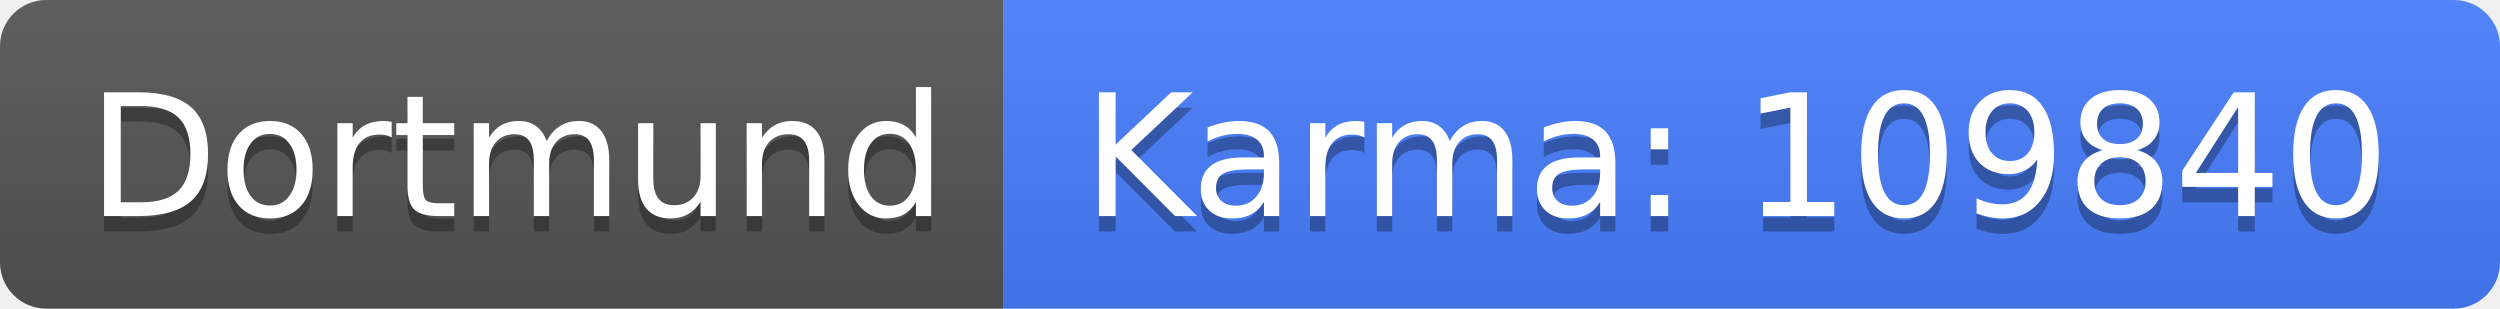
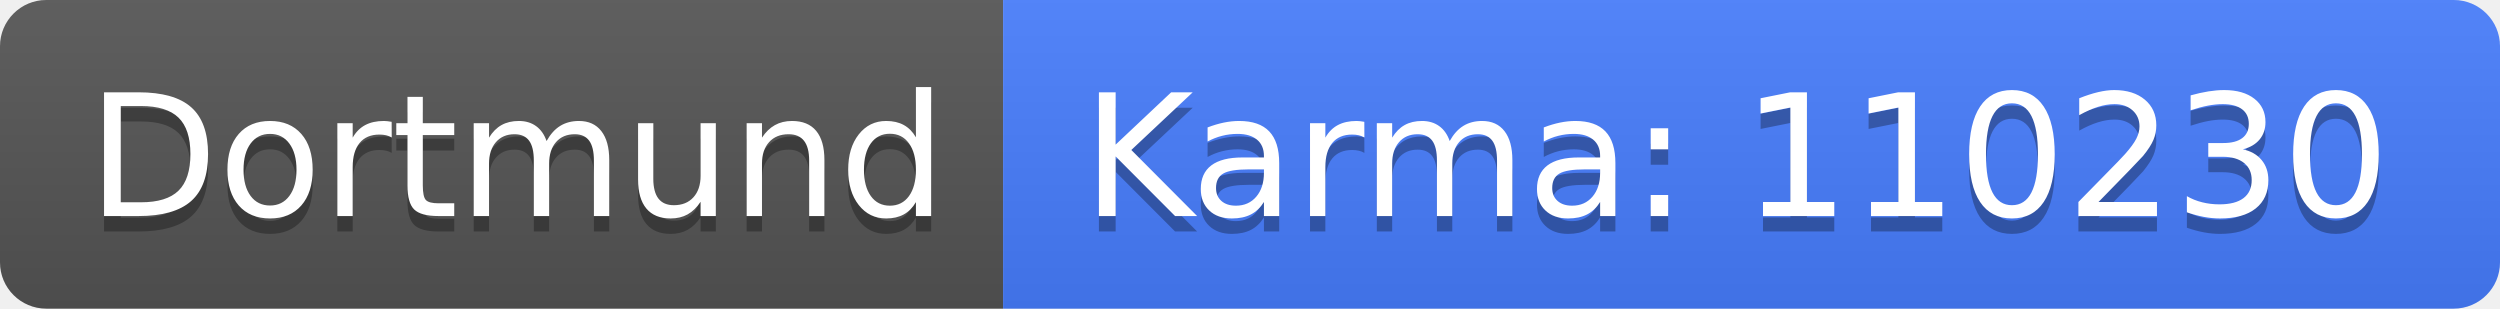
<svg xmlns="http://www.w3.org/2000/svg" width="162" height="20">
  <linearGradient id="b" x2="0" y2="100%">
    <stop offset="0" stop-color="#bbb" stop-opacity=".1" />
    <stop offset="1" stop-opacity=".1" />
  </linearGradient>
  <clipPath id="a">
    <rect width="162" height="20" rx="3" fill="#fff" />
  </clipPath>
  <g clip-path="url(#a)">
    <path fill="#555" d="M0 0h65v20H0z" />
    <path fill="#477eff" d="M65 0h97v20H65z" />
    <path fill="url(#b)" d="M0 0h162v20H0z" />
  </g>
  <g fill="#fff" text-anchor="middle" font-family="DejaVu Sans,Verdana,Geneva,sans-serif" font-size="110">
    <text x="335" y="150" fill="#010101" fill-opacity=".3" transform="scale(.1)" textLength="550">Dortmund</text>
    <text x="335" y="140" transform="scale(.1)" textLength="550">Dortmund</text>
-     <text x="1125" y="150" fill="#010101" fill-opacity=".3" transform="scale(.1)" textLength="870">Karma: 109840</text>
-     <text x="1125" y="140" transform="scale(.1)" textLength="870">Karma: 109840</text>
+     <text x="1125" y="150" fill="#010101" fill-opacity=".3" transform="scale(.1)" textLength="870">Karma: 110230</text>
+     <text x="1125" y="140" transform="scale(.1)" textLength="870">Karma: 110230</text>
  </g>
</svg>
